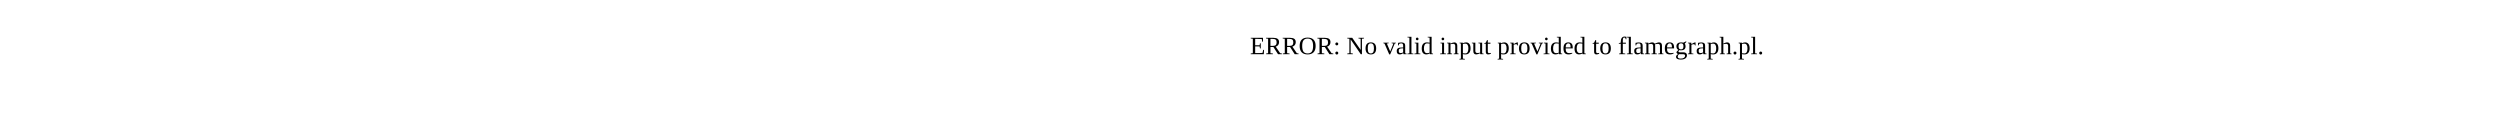
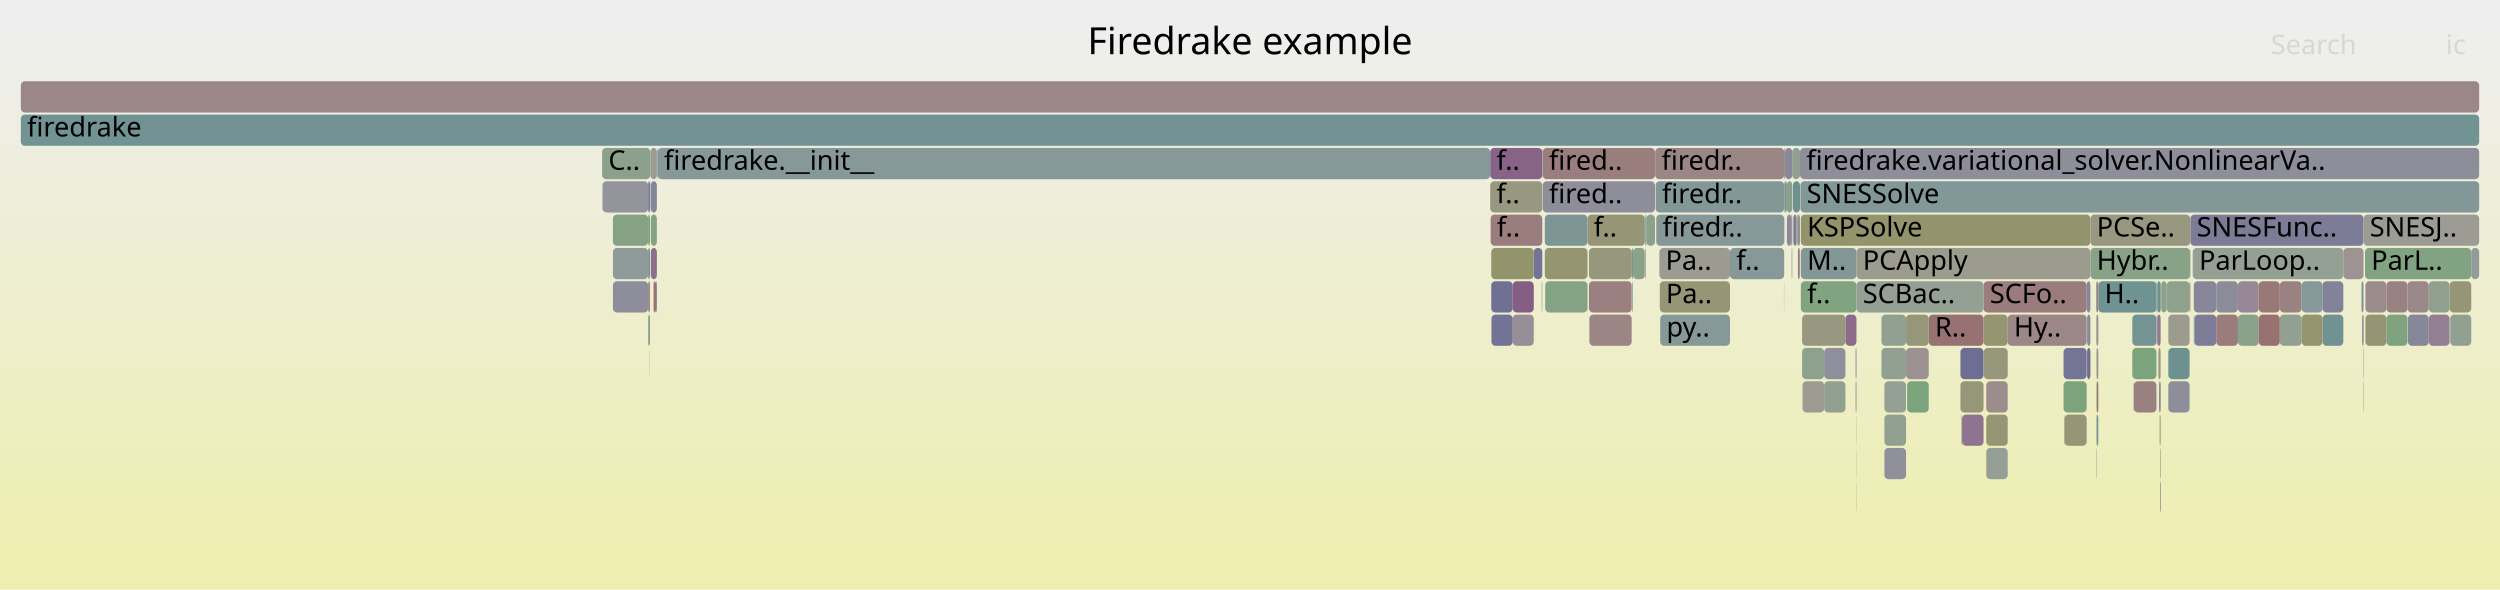
- <svg xmlns="http://www.w3.org/2000/svg" version="1.1" width="1200" height="65" viewBox="0 0 1200 65">
-   <text x="600.00" y="26">ERROR: No valid input provided to flamegraph.pl.</text>
+ <svg xmlns="http://www.w3.org/2000/svg" version="1.1" width="1200" height="283" viewBox="0 0 1200 283">
+   <defs>
+     <linearGradient id="background" y1="0" y2="1" x1="0" x2="0">
+       <stop stop-color="#eeeeee" offset="5%" />
+       <stop stop-color="#eeeeb0" offset="95%" />
+     </linearGradient>
+   </defs>
+   <style type="text/css">
+ 	text { font-family:Verdana; font-size:13px; fill:rgb(0,0,0); }
+ 	#search, #ignorecase { opacity:0.1; cursor:pointer; }
+ 	#search:hover, #search.show, #ignorecase:hover, #ignorecase.show { opacity:1; }
+ 	#subtitle { text-anchor:middle; font-color:rgb(160,160,160); }
+ 	#title { text-anchor:middle; font-size:18px}
+ 	#unzoom { cursor:pointer; }
+ 	#frames &gt; *:hover { stroke:black; stroke-width:0.5; cursor:pointer; }
+ 	.hide { display:none; }
+ 	.parent { opacity:0.5; }
+ </style>
+   <rect x="0.0" y="0" width="1200.0" height="283.0" fill="url(#background)" />
+   <text id="title" x="600.00" y="26">Firedrake example</text>
+   <text id="details" x="10.00" y="265"> </text>
+   <text id="unzoom" x="10.00" y="26" class="hide">Reset Zoom</text>
+   <text id="search" x="1090.00" y="26">Search</text>
+   <text id="ignorecase" x="1174.00" y="26">ic</text>
+   <text id="matched" x="1090.00" y="265"> </text>
+   <g id="frames">
+     <g>
+       <rect x="1006.5" y="151" width="0.7" height="15.0" fill="rgb(144.994,144.994,155.483)" rx="2" ry="2" />
+       <text x="1009.54" y="161.5" />
+     </g>
+     <g>
+       <rect x="1040.8" y="167" width="10.2" height="15.0" fill="rgb(108.652,145.206,145.206)" rx="2" ry="2" />
+       <text x="1043.82" y="177.5" />
+     </g>
+     <g>
+       <rect x="1094.3" y="151" width="10.5" height="15.0" fill="rgb(145.584,160.021,145.584)" rx="2" ry="2" />
+       <text x="1097.27" y="161.5" />
+     </g>
+     <g>
+       <rect x="863.6" y="119" width="0.4" height="15.0" fill="rgb(155.309,137.366,137.366)" rx="2" ry="2" />
+       <text x="866.58" y="129.5" />
+     </g>
+     <g>
+       <rect x="1006.5" y="199" width="0.7" height="15.0" fill="rgb(119.972,148.141,148.141)" rx="2" ry="2" />
+       <text x="1009.54" y="209.5" />
+     </g>
+     <g>
+       <rect x="941.0" y="183" width="11.1" height="15.0" fill="rgb(150.3,150.3,120.682)" rx="2" ry="2" />
+       <text x="944.02" y="193.5" />
+     </g>
+     <g>
+       <rect x="1001.8" y="167" width="1.6" height="15.0" fill="rgb(110.114,110.114,148.732)" rx="2" ry="2" />
+       <text x="1004.84" y="177.5" />
+     </g>
+     <g>
+       <rect x="925.8" y="151" width="26.3" height="15.0" fill="rgb(152.294,114.254,114.254)" rx="2" ry="2" />
+       <text x="928.77" y="161.5">R..</text>
+     </g>
+     <g>
+       <rect x="790.3" y="103" width="4.1" height="15.0" fill="rgb(140.473,160.853,140.473)" rx="2" ry="2" />
+       <text x="793.30" y="113.5" />
+     </g>
+     <g>
+       <rect x="991.0" y="199" width="10.6" height="15.0" fill="rgb(149.75,149.75,118.018)" rx="2" ry="2" />
+       <text x="993.96" y="209.5" />
+     </g>
+     <g>
+       <rect x="715.3" y="71" width="25.0" height="15.0" fill="rgb(135.065,99.229,135.065)" rx="2" ry="2" />
+       <text x="718.30" y="81.5">f..</text>
+     </g>
+     <g>
+       <rect x="740.5" y="71" width="53.9" height="15.0" fill="rgb(153.809,125.866,125.866)" rx="2" ry="2" />
+       <text x="743.48" y="81.5">fired..</text>
+     </g>
+     <g>
+       <rect x="953.4" y="215" width="10.3" height="15.0" fill="rgb(148.986,159.467,148.986)" rx="2" ry="2" />
+       <text x="956.37" y="225.5" />
+     </g>
+     <g>
+       <rect x="1124.8" y="119" width="9.7" height="15.0" fill="rgb(156.599,147.258,147.258)" rx="2" ry="2" />
+       <text x="1127.83" y="129.5" />
+     </g>
+     <g>
+       <rect x="1135.4" y="135" width="10.1" height="15.0" fill="rgb(155.504,138.865,138.865)" rx="2" ry="2" />
+       <text x="1138.39" y="145.5" />
+     </g>
+     <g>
+       <rect x="313.7" y="135" width="1.2" height="15.0" fill="rgb(152.38,114.916,114.916)" rx="2" ry="2" />
+       <text x="316.74" y="145.5" />
+     </g>
+     <g>
+       <rect x="311.1" y="135" width="0.9" height="15.0" fill="rgb(154.79,133.389,133.389)" rx="2" ry="2" />
+       <text x="314.07" y="145.5" />
+     </g>
+     <g>
+       <rect x="1134.3" y="167" width="0.2" height="15.0" fill="rgb(128.796,150.429,150.429)" rx="2" ry="2" />
+       <text x="1137.26" y="177.5" />
+     </g>
+     <g>
+       <rect x="952.1" y="151" width="11.6" height="15.0" fill="rgb(148.686,148.686,112.863)" rx="2" ry="2" />
+       <text x="955.10" y="161.5" />
+     </g>
+     <g>
+       <rect x="1006.5" y="167" width="0.7" height="15.0" fill="rgb(156.198,144.181,144.181)" rx="2" ry="2" />
+       <text x="1009.54" y="177.5" />
+     </g>
+     <g>
+       <rect x="953.4" y="199" width="10.3" height="15.0" fill="rgb(149.597,149.597,117.276)" rx="2" ry="2" />
+       <text x="956.37" y="209.5" />
+     </g>
+     <g>
+       <rect x="864.4" y="103" width="139.0" height="15.0" fill="rgb(147.769,147.769,108.42)" rx="2" ry="2" />
+       <text x="867.42" y="113.5">KSPSolve</text>
+     </g>
+     <g>
+       <rect x="864.0" y="71" width="326.0" height="15.0" fill="rgb(142.289,142.289,154.959)" rx="2" ry="2" />
+       <text x="867.04" y="81.5">firedrake.variational_solver.NonlinearVa..</text>
+     </g>
+     <g>
+       <rect x="311.1" y="119" width="0.9" height="15.0" fill="rgb(116.062,147.127,147.127)" rx="2" ry="2" />
+       <text x="314.07" y="129.5" />
+     </g>
+     <g>
+       <rect x="1114.8" y="151" width="10.0" height="15.0" fill="rgb(112.173,146.119,146.119)" rx="2" ry="2" />
+       <text x="1117.76" y="161.5" />
+     </g>
+     <g>
+       <rect x="952.2" y="167" width="11.5" height="15.0" fill="rgb(150.819,150.819,123.199)" rx="2" ry="2" />
+       <text x="955.24" y="177.5" />
+     </g>
+     <g>
+       <rect x="315.6" y="71" width="0.1" height="15.0" fill="rgb(133.015,151.522,151.522)" rx="2" ry="2" />
+       <text x="318.60" y="81.5" />
+     </g>
+     <g>
+       <rect x="1133.5" y="135" width="1.0" height="15.0" fill="rgb(127.237,150.024,150.024)" rx="2" ry="2" />
+       <text x="1136.50" y="145.5" />
+     </g>
+     <g>
+       <rect x="789.7" y="119" width="0.3" height="15.0" fill="rgb(155.197,136.512,136.512)" rx="2" ry="2" />
+       <text x="792.69" y="129.5" />
+     </g>
+     <g>
+       <rect x="1040.0" y="135" width="11.0" height="15.0" fill="rgb(141.029,160.763,141.029)" rx="2" ry="2" />
+       <text x="1042.98" y="145.5" />
+     </g>
+     <g>
+       <rect x="715.8" y="135" width="10.3" height="15.0" fill="rgb(111.653,111.653,149.03)" rx="2" ry="2" />
+       <text x="718.78" y="145.5" />
+     </g>
+     <g>
+       <rect x="1135.2" y="119" width="51.0" height="15.0" fill="rgb(129.993,162.559,129.993)" rx="2" ry="2" />
+       <text x="1138.18" y="129.5">ParL..</text>
+     </g>
+     <g>
+       <rect x="715.5" y="103" width="24.8" height="15.0" fill="rgb(153.739,125.335,125.335)" rx="2" ry="2" />
+       <text x="718.48" y="113.5">f..</text>
+     </g>
+     <g>
+       <rect x="311.9" y="167" width="0.1" height="15.0" fill="rgb(125.323,163.319,125.323)" rx="2" ry="2" />
+       <text x="314.92" y="177.5" />
+     </g>
+     <g>
+       <rect x="1175.8" y="135" width="10.4" height="15.0" fill="rgb(149.777,149.777,118.148)" rx="2" ry="2" />
+       <text x="1178.84" y="145.5" />
+     </g>
+     <g>
+       <rect x="1165.8" y="151" width="10.0" height="15.0" fill="rgb(146.069,127.428,146.069)" rx="2" ry="2" />
+       <text x="1168.82" y="161.5" />
+     </g>
+     <g>
+       <rect x="860.3" y="71" width="3.7" height="15.0" fill="rgb(145.57,160.023,145.57)" rx="2" ry="2" />
+       <text x="863.32" y="81.5" />
+     </g>
+     <g>
+       <rect x="312.4" y="87" width="2.9" height="15.0" fill="rgb(133.451,133.451,153.249)" rx="2" ry="2" />
+       <text x="315.42" y="97.5" />
+     </g>
+     <g>
+       <rect x="1051.3" y="103" width="0.1" height="15.0" fill="rgb(154.876,154.876,142.859)" rx="2" ry="2" />
+       <text x="1054.26" y="113.5" />
+     </g>
+     <g>
+       <rect x="789.5" y="103" width="0.5" height="15.0" fill="rgb(146.356,159.896,146.356)" rx="2" ry="2" />
+       <text x="792.53" y="113.5" />
+     </g>
+     <g>
+       <rect x="1094.3" y="135" width="10.5" height="15.0" fill="rgb(154.38,130.248,130.248)" rx="2" ry="2" />
+       <text x="1097.27" y="145.5" />
+     </g>
+     <g>
+       <rect x="1104.8" y="151" width="10.0" height="15.0" fill="rgb(148.359,148.359,111.277)" rx="2" ry="2" />
+       <text x="1107.84" y="161.5" />
+     </g>
+     <g>
+       <rect x="1006.3" y="215" width="0.2" height="15.0" fill="rgb(143.722,154.298,154.298)" rx="2" ry="2" />
+       <text x="1009.32" y="225.5" />
+     </g>
+     <g>
+       <rect x="740.3" y="71" width="0.2" height="15.0" fill="rgb(132.731,162.114,132.731)" rx="2" ry="2" />
+       <text x="743.33" y="81.5" />
+     </g>
+     <g>
+       <rect x="740.0" y="135" width="0.3" height="15.0" fill="rgb(147.702,159.676,147.702)" rx="2" ry="2" />
+       <text x="742.98" y="145.5" />
+     </g>
+     <g>
+       <rect x="864.4" y="119" width="26.7" height="15.0" fill="rgb(131.111,151.029,151.029)" rx="2" ry="2" />
+       <text x="867.42" y="129.5">M..</text>
+     </g>
+     <g>
+       <rect x="294.2" y="135" width="16.9" height="15.0" fill="rgb(140.664,140.664,154.645)" rx="2" ry="2" />
+       <text x="297.19" y="145.5" />
+     </g>
+     <g>
+       <rect x="1074.2" y="151" width="10.0" height="15.0" fill="rgb(138.46,161.181,138.46)" rx="2" ry="2" />
+       <text x="1077.19" y="161.5" />
+     </g>
+     <g>
+       <rect x="1051.0" y="135" width="0.3" height="15.0" fill="rgb(152.066,112.504,112.504)" rx="2" ry="2" />
+       <text x="1053.96" y="145.5" />
+     </g>
+     <g>
+       <rect x="311.1" y="87" width="0.9" height="15.0" fill="rgb(122.431,122.431,151.116)" rx="2" ry="2" />
+       <text x="314.07" y="97.5" />
+     </g>
+     <g>
+       <rect x="1063.8" y="135" width="10.4" height="15.0" fill="rgb(138.845,138.845,154.293)" rx="2" ry="2" />
+       <text x="1066.79" y="145.5" />
+     </g>
+     <g>
+       <rect x="941.5" y="199" width="0.3" height="15.0" fill="rgb(152.61,152.61,131.881)" rx="2" ry="2" />
+       <text x="944.49" y="209.5" />
+     </g>
+     <g>
+       <rect x="890.7" y="167" width="0.4" height="15.0" fill="rgb(125.108,125.108,151.634)" rx="2" ry="2" />
+       <text x="893.74" y="177.5" />
+     </g>
+     <g>
+       <rect x="864.2" y="87" width="325.8" height="15.0" fill="rgb(129.808,150.691,150.691)" rx="2" ry="2" />
+       <text x="867.18" y="97.5">SNESSolve</text>
+     </g>
+     <g>
+       <rect x="904.5" y="183" width="10.4" height="15.0" fill="rgb(148.418,159.56,148.418)" rx="2" ry="2" />
+       <text x="907.53" y="193.5" />
+     </g>
+     <g>
+       <rect x="1134.3" y="183" width="0.2" height="15.0" fill="rgb(156.675,147.841,147.841)" rx="2" ry="2" />
+       <text x="1137.26" y="193.5" />
+     </g>
+     <g>
+       <rect x="860.8" y="103" width="1.5" height="15.0" fill="rgb(123.758,123.758,151.373)" rx="2" ry="2" />
+       <text x="863.78" y="113.5" />
+     </g>
+     <g>
+       <rect x="1051.4" y="103" width="83.1" height="15.0" fill="rgb(124.41,124.41,151.499)" rx="2" ry="2" />
+       <text x="1054.40" y="113.5">SNESFunc..</text>
+     </g>
+     <g>
+       <rect x="1040.8" y="183" width="10.2" height="15.0" fill="rgb(141.649,141.649,154.835)" rx="2" ry="2" />
+       <text x="1043.82" y="193.5" />
+     </g>
+     <g>
+       <rect x="736.2" y="119" width="4.1" height="15.0" fill="rgb(115.974,115.974,149.866)" rx="2" ry="2" />
+       <text x="739.24" y="129.5" />
+     </g>
+     <g>
+       <rect x="1051.3" y="135" width="0.1" height="15.0" fill="rgb(135.826,135.826,153.708)" rx="2" ry="2" />
+       <text x="1054.26" y="145.5" />
+     </g>
+     <g>
+       <rect x="856.3" y="135" width="0.1" height="15.0" fill="rgb(134.522,161.822,134.522)" rx="2" ry="2" />
+       <text x="859.31" y="145.5" />
+     </g>
+     <g>
+       <rect x="312.4" y="103" width="2.9" height="15.0" fill="rgb(131.711,162.28,131.711)" rx="2" ry="2" />
+       <text x="315.42" y="113.5" />
+     </g>
+     <g>
+       <rect x="857.7" y="103" width="2.1" height="15.0" fill="rgb(138.004,138.004,154.13)" rx="2" ry="2" />
+       <text x="860.69" y="113.5" />
+     </g>
+     <g>
+       <rect x="830.4" y="119" width="26.0" height="15.0" fill="rgb(133.856,151.74,151.74)" rx="2" ry="2" />
+       <text x="833.41" y="129.5">f..</text>
+     </g>
+     <g>
+       <rect x="862.3" y="103" width="0.7" height="15.0" fill="rgb(153.719,153.719,137.254)" rx="2" ry="2" />
+       <text x="865.29" y="113.5" />
+     </g>
+     <g>
+       <rect x="289.0" y="71" width="23.2" height="15.0" fill="rgb(139.129,161.072,139.129)" rx="2" ry="2" />
+       <text x="292.02" y="81.5">C..</text>
+     </g>
+     <g>
+       <rect x="1084.2" y="135" width="10.1" height="15.0" fill="rgb(153.089,120.349,120.349)" rx="2" ry="2" />
+       <text x="1087.22" y="145.5" />
+     </g>
+     <g>
+       <rect x="1024.3" y="183" width="10.8" height="15.0" fill="rgb(154.25,129.25,129.25)" rx="2" ry="2" />
+       <text x="1027.33" y="193.5" />
+     </g>
+     <g>
+       <rect x="794.5" y="71" width="61.9" height="15.0" fill="rgb(154.858,133.909,133.909)" rx="2" ry="2" />
+       <text x="797.54" y="81.5">firedr..</text>
+     </g>
+     <g>
+       <rect x="1003.4" y="103" width="47.9" height="15.0" fill="rgb(151.931,151.931,128.59)" rx="2" ry="2" />
+       <text x="1006.42" y="113.5">PCSe..</text>
+     </g>
+     <g>
+       <rect x="762.7" y="135" width="20.5" height="15.0" fill="rgb(154.142,128.42,128.42)" rx="2" ry="2" />
+       <text x="765.74" y="145.5" />
+     </g>
+     <g>
+       <rect x="915.4" y="183" width="10.4" height="15.0" fill="rgb(124.146,163.511,124.146)" rx="2" ry="2" />
+       <text x="918.41" y="193.5" />
+     </g>
+     <g>
+       <rect x="860.6" y="87" width="3.4" height="15.0" fill="rgb(108.69,145.216,145.216)" rx="2" ry="2" />
+       <text x="863.62" y="97.5" />
+     </g>
+     <g>
+       <rect x="1176.1" y="151" width="10.1" height="15.0" fill="rgb(145.677,160.006,145.677)" rx="2" ry="2" />
+       <text x="1179.07" y="161.5" />
+     </g>
+     <g>
+       <rect x="856.8" y="71" width="3.5" height="15.0" fill="rgb(136.739,136.739,153.885)" rx="2" ry="2" />
+       <text x="859.79" y="81.5" />
+     </g>
+     <g>
+       <rect x="740.5" y="87" width="53.9" height="15.0" fill="rgb(141.559,141.559,154.818)" rx="2" ry="2" />
+       <text x="743.48" y="97.5">fired..</text>
+     </g>
+     <g>
+       <rect x="783.5" y="135" width="0.3" height="15.0" fill="rgb(104.214,144.056,144.056)" rx="2" ry="2" />
+       <text x="786.47" y="145.5" />
+     </g>
+     <g>
+       <rect x="990.5" y="167" width="11.1" height="15.0" fill="rgb(115.762,115.762,149.825)" rx="2" ry="2" />
+       <text x="993.48" y="177.5" />
+     </g>
+     <g>
+       <rect x="1035.5" y="135" width="1.6" height="15.0" fill="rgb(108.398,145.14,145.14)" rx="2" ry="2" />
+       <text x="1038.54" y="145.5" />
+     </g>
+     <g>
+       <rect x="294.2" y="119" width="16.9" height="15.0" fill="rgb(142.937,154.095,154.095)" rx="2" ry="2" />
+       <text x="297.19" y="129.5" />
+     </g>
+     <g>
+       <rect x="952.1" y="135" width="49.5" height="15.0" fill="rgb(153.519,123.649,123.649)" rx="2" ry="2" />
+       <text x="955.10" y="145.5">SCFo..</text>
+     </g>
+     <g>
+       <rect x="891.1" y="119" width="112.3" height="15.0" fill="rgb(154.616,154.616,141.599)" rx="2" ry="2" />
+       <text x="894.14" y="129.5">PCApply</text>
+     </g>
+     <g>
+       <rect x="1133.9" y="151" width="0.6" height="15.0" fill="rgb(135.718,100.902,135.718)" rx="2" ry="2" />
+       <text x="1136.90" y="161.5" />
+     </g>
+     <g>
+       <rect x="741.5" y="119" width="20.5" height="15.0" fill="rgb(148.998,148.998,114.373)" rx="2" ry="2" />
+       <text x="744.53" y="129.5" />
+     </g>
+     <g>
+       <rect x="1006.2" y="135" width="1.0" height="15.0" fill="rgb(154.304,129.66,129.66)" rx="2" ry="2" />
+       <text x="1009.16" y="145.5" />
+     </g>
+     <g>
+       <rect x="1003.4" y="119" width="47.9" height="15.0" fill="rgb(136.003,161.581,136.003)" rx="2" ry="2" />
+       <text x="1006.42" y="129.5">Hybr..</text>
+     </g>
+     <g>
+       <rect x="1023.5" y="167" width="11.6" height="15.0" fill="rgb(124.156,163.509,124.156)" rx="2" ry="2" />
+       <text x="1026.47" y="177.5" />
+     </g>
+     <g>
+       <rect x="289.2" y="87" width="21.9" height="15.0" fill="rgb(147.521,147.521,155.972)" rx="2" ry="2" />
+       <text x="292.22" y="97.5" />
+     </g>
+     <g>
+       <rect x="311.1" y="103" width="0.9" height="15.0" fill="rgb(126.576,163.116,126.576)" rx="2" ry="2" />
+       <text x="314.07" y="113.5" />
+     </g>
+     <g>
+       <rect x="1063.8" y="151" width="10.4" height="15.0" fill="rgb(153.605,124.305,124.305)" rx="2" ry="2" />
+       <text x="1066.79" y="161.5" />
+     </g>
+     <g>
+       <rect x="1036.8" y="215" width="0.3" height="15.0" fill="rgb(139.061,161.083,139.061)" rx="2" ry="2" />
+       <text x="1039.82" y="225.5" />
+     </g>
+     <g>
+       <rect x="1024.2" y="183" width="0.1" height="15.0" fill="rgb(136.824,136.824,153.901)" rx="2" ry="2" />
+       <text x="1027.20" y="193.5" />
+     </g>
+     <g>
+       <rect x="865.2" y="183" width="10.4" height="15.0" fill="rgb(155.589,155.589,146.315)" rx="2" ry="2" />
+       <text x="868.16" y="193.5" />
+     </g>
+     <g>
+       <rect x="875.6" y="183" width="10.2" height="15.0" fill="rgb(145.453,160.043,145.453)" rx="2" ry="2" />
+       <text x="878.59" y="193.5" />
+     </g>
+     <g>
+       <rect x="1053.0" y="151" width="0.3" height="15.0" fill="rgb(151.114,159.121,151.114)" rx="2" ry="2" />
+       <text x="1055.99" y="161.5" />
+     </g>
+     <g>
+       <rect x="856.8" y="87" width="0.9" height="15.0" fill="rgb(123.969,149.177,149.177)" rx="2" ry="2" />
+       <text x="859.79" y="97.5" />
+     </g>
+     <g>
+       <rect x="1001.8" y="151" width="1.6" height="15.0" fill="rgb(138.087,138.087,154.146)" rx="2" ry="2" />
+       <text x="1004.84" y="161.5" />
+     </g>
+     <g>
+       <rect x="1165.8" y="135" width="10.0" height="15.0" fill="rgb(143.254,160.401,143.254)" rx="2" ry="2" />
+       <text x="1168.82" y="145.5" />
+     </g>
+     <g>
+       <rect x="1007.2" y="135" width="27.9" height="15.0" fill="rgb(110.513,145.688,145.688)" rx="2" ry="2" />
+       <text x="1010.20" y="145.5">H..</text>
+     </g>
+     <g>
+       <rect x="790.0" y="103" width="0.3" height="15.0" fill="rgb(109.297,145.373,145.373)" rx="2" ry="2" />
+       <text x="793.01" y="113.5" />
+     </g>
+     <g>
+       <rect x="314.9" y="135" width="0.4" height="15.0" fill="rgb(122.888,122.888,151.204)" rx="2" ry="2" />
+       <text x="317.94" y="145.5" />
+     </g>
+     <g>
+       <rect x="857.7" y="87" width="2.6" height="15.0" fill="rgb(137.459,161.344,137.459)" rx="2" ry="2" />
+       <text x="860.69" y="97.5" />
+     </g>
+     <g>
+       <rect x="1053.3" y="151" width="10.5" height="15.0" fill="rgb(124.717,124.717,151.558)" rx="2" ry="2" />
+       <text x="1056.34" y="161.5" />
+     </g>
+     <g>
+       <rect x="1035.1" y="135" width="0.4" height="15.0" fill="rgb(132.293,151.335,151.335)" rx="2" ry="2" />
+       <text x="1038.10" y="145.5" />
+     </g>
+     <g>
+       <rect x="1074.2" y="135" width="10.0" height="15.0" fill="rgb(149.526,136.285,149.526)" rx="2" ry="2" />
+       <text x="1077.19" y="145.5" />
+     </g>
+     <g>
+       <rect x="941.0" y="167" width="11.1" height="15.0" fill="rgb(110.491,110.491,148.805)" rx="2" ry="2" />
+       <text x="944.02" y="177.5" />
+     </g>
+     <g>
+       <rect x="990.8" y="199" width="0.2" height="15.0" fill="rgb(155.064,135.489,135.489)" rx="2" ry="2" />
+       <text x="993.84" y="209.5" />
+     </g>
+     <g>
+       <rect x="865.0" y="167" width="10.6" height="15.0" fill="rgb(141.427,160.698,141.427)" rx="2" ry="2" />
+       <text x="868.03" y="177.5" />
+     </g>
+     <g>
+       <rect x="860.0" y="119" width="0.3" height="15.0" fill="rgb(155.19,136.455,136.455)" rx="2" ry="2" />
+       <text x="862.97" y="129.5" />
+     </g>
+     <g>
+       <rect x="856.7" y="103" width="0.1" height="15.0" fill="rgb(116.762,116.762,150.019)" rx="2" ry="2" />
+       <text x="859.66" y="113.5" />
+     </g>
+     <g>
+       <rect x="885.8" y="151" width="5.3" height="15.0" fill="rgb(138.22,107.314,138.22)" rx="2" ry="2" />
+       <text x="888.85" y="161.5" />
+     </g>
+     <g>
+       <rect x="1052.5" y="119" width="72.3" height="15.0" fill="rgb(146.68,159.843,146.68)" rx="2" ry="2" />
+       <text x="1055.55" y="129.5">ParLoop..</text>
+     </g>
+     <g>
+       <rect x="1040.8" y="151" width="10.2" height="15.0" fill="rgb(154.768,154.768,142.336)" rx="2" ry="2" />
+       <text x="1043.82" y="161.5" />
+     </g>
+     <g>
+       <rect x="1036.8" y="199" width="0.3" height="15.0" fill="rgb(148.272,148.272,110.857)" rx="2" ry="2" />
+       <text x="1039.82" y="209.5" />
+     </g>
+     <g>
+       <rect x="762.7" y="119" width="20.5" height="15.0" fill="rgb(151.113,151.113,124.625)" rx="2" ry="2" />
+       <text x="765.74" y="129.5" />
+     </g>
+     <g>
+       <rect x="1051.3" y="119" width="0.1" height="15.0" fill="rgb(130.278,162.513,130.278)" rx="2" ry="2" />
+       <text x="1054.26" y="129.5" />
+     </g>
+     <g>
+       <rect x="856.4" y="87" width="0.4" height="15.0" fill="rgb(141.536,160.68,141.536)" rx="2" ry="2" />
+       <text x="859.45" y="97.5" />
+     </g>
+     <g>
+       <rect x="1006.3" y="199" width="0.2" height="15.0" fill="rgb(121.381,148.506,148.506)" rx="2" ry="2" />
+       <text x="1009.32" y="209.5" />
+     </g>
+     <g>
+       <rect x="1037.1" y="135" width="0.3" height="15.0" fill="rgb(135.608,161.645,135.608)" rx="2" ry="2" />
+       <text x="1040.14" y="145.5" />
+     </g>
+     <g>
+       <rect x="1006.3" y="167" width="0.2" height="15.0" fill="rgb(147.799,147.799,156.026)" rx="2" ry="2" />
+       <text x="1009.32" y="177.5" />
+     </g>
+     <g>
+       <rect x="726.1" y="151" width="10.1" height="15.0" fill="rgb(151.661,141.758,151.661)" rx="2" ry="2" />
+       <text x="729.07" y="161.5" />
+     </g>
+     <g>
+       <rect x="783.2" y="119" width="0.6" height="15.0" fill="rgb(107.159,144.819,144.819)" rx="2" ry="2" />
+       <text x="786.21" y="129.5" />
+     </g>
+     <g>
+       <rect x="1035.5" y="151" width="1.6" height="15.0" fill="rgb(143.23,120.151,143.23)" rx="2" ry="2" />
+       <text x="1038.54" y="161.5" />
+     </g>
+     <g>
+       <rect x="914.9" y="167" width="10.9" height="15.0" fill="rgb(156.408,145.795,145.795)" rx="2" ry="2" />
+       <text x="917.88" y="177.5" />
+     </g>
+     <g>
+       <rect x="863.0" y="103" width="1.0" height="15.0" fill="rgb(146.49,146.49,155.772)" rx="2" ry="2" />
+       <text x="865.95" y="113.5" />
+     </g>
+     <g>
+       <rect x="796.7" y="135" width="33.7" height="15.0" fill="rgb(149.761,149.761,118.074)" rx="2" ry="2" />
+       <text x="799.65" y="145.5">Pa..</text>
+     </g>
+     <g>
+       <rect x="796.5" y="119" width="33.9" height="15.0" fill="rgb(155.478,155.478,145.779)" rx="2" ry="2" />
+       <text x="799.46" y="129.5">Pa..</text>
+     </g>
+     <g>
+       <rect x="1006.2" y="151" width="0.3" height="15.0" fill="rgb(150.761,150.761,122.916)" rx="2" ry="2" />
+       <text x="1009.16" y="161.5" />
+     </g>
+     <g>
+       <rect x="312.2" y="71" width="3.1" height="15.0" fill="rgb(155.216,155.216,144.508)" rx="2" ry="2" />
+       <text x="315.19" y="81.5" />
+     </g>
+     <g>
+       <rect x="762.9" y="151" width="20.3" height="15.0" fill="rgb(154.736,132.974,132.974)" rx="2" ry="2" />
+       <text x="765.95" y="161.5" />
+     </g>
+     <g>
+       <rect x="941.8" y="199" width="10.3" height="15.0" fill="rgb(141.675,116.168,141.675)" rx="2" ry="2" />
+       <text x="944.82" y="209.5" />
+     </g>
+     <g>
+       <rect x="715.3" y="87" width="25.0" height="15.0" fill="rgb(151.729,151.729,127.609)" rx="2" ry="2" />
+       <text x="718.30" y="97.5">f..</text>
+     </g>
+     <g>
+       <rect x="914.9" y="151" width="10.9" height="15.0" fill="rgb(150.434,150.434,121.332)" rx="2" ry="2" />
+       <text x="917.88" y="161.5" />
+     </g>
+     <g>
+       <rect x="875.6" y="167" width="10.2" height="15.0" fill="rgb(143.222,143.222,155.14)" rx="2" ry="2" />
+       <text x="878.59" y="177.5" />
+     </g>
+     <g>
+       <rect x="715.8" y="119" width="20.4" height="15.0" fill="rgb(147.675,147.675,107.962)" rx="2" ry="2" />
+       <text x="718.78" y="129.5" />
+     </g>
+     <g>
+       <rect x="953.4" y="183" width="10.3" height="15.0" fill="rgb(155.787,141.032,141.032)" rx="2" ry="2" />
+       <text x="956.37" y="193.5" />
+     </g>
+     <g>
+       <rect x="904.5" y="199" width="10.4" height="15.0" fill="rgb(145.113,160.098,145.113)" rx="2" ry="2" />
+       <text x="907.53" y="209.5" />
+     </g>
+     <g>
+       <rect x="863.0" y="119" width="0.6" height="15.0" fill="rgb(153.057,120.104,120.104)" rx="2" ry="2" />
+       <text x="865.95" y="129.5" />
+     </g>
+     <g>
+       <rect x="864.4" y="135" width="26.7" height="15.0" fill="rgb(127.6,162.949,127.6)" rx="2" ry="2" />
+       <text x="867.42" y="145.5">f..</text>
+     </g>
+     <g>
+       <rect x="311.1" y="151" width="0.9" height="15.0" fill="rgb(140.047,160.923,140.047)" rx="2" ry="2" />
+       <text x="314.07" y="161.5" />
+     </g>
+     <g>
+       <rect x="1053.0" y="135" width="10.8" height="15.0" fill="rgb(134.696,134.696,153.489)" rx="2" ry="2" />
+       <text x="1055.99" y="145.5" />
+     </g>
+     <g>
+       <rect x="891.1" y="135" width="61.0" height="15.0" fill="rgb(146.77,159.828,146.77)" rx="2" ry="2" />
+       <text x="894.14" y="145.5">SCBac..</text>
+     </g>
+     <g>
+       <rect x="741.7" y="135" width="20.3" height="15.0" fill="rgb(132.289,162.186,132.289)" rx="2" ry="2" />
+       <text x="744.68" y="145.5" />
+     </g>
+     <g>
+       <rect x="294.2" y="103" width="16.9" height="15.0" fill="rgb(132.995,162.071,132.995)" rx="2" ry="2" />
+       <text x="297.19" y="113.5" />
+     </g>
+     <g>
+       <rect x="1084.2" y="151" width="10.1" height="15.0" fill="rgb(152.148,113.132,113.132)" rx="2" ry="2" />
+       <text x="1087.22" y="161.5" />
+     </g>
+     <g>
+       <rect x="1024.1" y="183" width="0.1" height="15.0" fill="rgb(107.171,144.822,144.822)" rx="2" ry="2" />
+       <text x="1027.06" y="193.5" />
+     </g>
+     <g>
+       <rect x="794.4" y="71" width="0.1" height="15.0" fill="rgb(145.61,160.017,145.61)" rx="2" ry="2" />
+       <text x="797.35" y="81.5" />
+     </g>
+     <g>
+       <rect x="741.5" y="103" width="20.5" height="15.0" fill="rgb(125.148,149.483,149.483)" rx="2" ry="2" />
+       <text x="744.53" y="113.5" />
+     </g>
+     <g>
+       <rect x="315.3" y="71" width="0.3" height="15.0" fill="rgb(110.297,145.633,145.633)" rx="2" ry="2" />
+       <text x="318.31" y="81.5" />
+     </g>
+     <g>
+       <rect x="890.7" y="183" width="0.4" height="15.0" fill="rgb(146.804,129.311,146.804)" rx="2" ry="2" />
+       <text x="893.74" y="193.5" />
+     </g>
+     <g>
+       <rect x="1155.6" y="135" width="10.2" height="15.0" fill="rgb(155.258,136.98,136.98)" rx="2" ry="2" />
+       <text x="1158.60" y="145.5" />
+     </g>
+     <g>
+       <rect x="990.5" y="183" width="11.1" height="15.0" fill="rgb(125.315,163.321,125.315)" rx="2" ry="2" />
+       <text x="993.48" y="193.5" />
+     </g>
+     <g>
+       <rect x="783.8" y="119" width="5.7" height="15.0" fill="rgb(137.678,161.308,137.678)" rx="2" ry="2" />
+       <text x="786.80" y="129.5" />
+     </g>
+     <g>
+       <rect x="1037.4" y="135" width="2.6" height="15.0" fill="rgb(140.916,160.781,140.916)" rx="2" ry="2" />
+       <text x="1040.41" y="145.5" />
+     </g>
+     <g>
+       <rect x="865.0" y="151" width="20.8" height="15.0" fill="rgb(151.81,151.81,128.003)" rx="2" ry="2" />
+       <text x="868.03" y="161.5" />
+     </g>
+     <g>
+       <rect x="1035.2" y="151" width="0.3" height="15.0" fill="rgb(153.338,122.261,122.261)" rx="2" ry="2" />
+       <text x="1038.24" y="161.5" />
+     </g>
+     <g>
+       <rect x="903.1" y="167" width="11.8" height="15.0" fill="rgb(145.258,160.074,145.258)" rx="2" ry="2" />
+       <text x="906.09" y="177.5" />
+     </g>
+     <g>
+       <rect x="795.0" y="103" width="61.4" height="15.0" fill="rgb(133.995,151.777,151.777)" rx="2" ry="2" />
+       <text x="797.99" y="113.5">firedr..</text>
+     </g>
+     <g>
+       <rect x="903.1" y="151" width="11.8" height="15.0" fill="rgb(145.559,160.025,145.559)" rx="2" ry="2" />
+       <text x="906.09" y="161.5" />
+     </g>
+     <g>
+       <rect x="794.7" y="87" width="61.7" height="15.0" fill="rgb(131.778,151.202,151.202)" rx="2" ry="2" />
+       <text x="797.73" y="97.5">firedr..</text>
+     </g>
+     <g>
+       <rect x="1104.8" y="135" width="10.0" height="15.0" fill="rgb(134.427,151.888,151.888)" rx="2" ry="2" />
+       <text x="1107.84" y="145.5" />
+     </g>
+     <g>
+       <rect x="1145.5" y="151" width="10.1" height="15.0" fill="rgb(127.164,163.02,127.164)" rx="2" ry="2" />
+       <text x="1148.51" y="161.5" />
+     </g>
+     <g>
+       <rect x="10.0" y="39" width="1180.0" height="15.0" fill="rgb(154.948,134.604,134.604)" rx="2" ry="2" />
+       <text x="13.00" y="49.5" />
+     </g>
+     <g>
+       <rect x="312.4" y="119" width="2.9" height="15.0" fill="rgb(139.557,110.74,139.557)" rx="2" ry="2" />
+       <text x="315.42" y="129.5" />
+     </g>
+     <g>
+       <rect x="1145.5" y="135" width="10.1" height="15.0" fill="rgb(154.343,129.965,129.965)" rx="2" ry="2" />
+       <text x="1148.51" y="145.5" />
+     </g>
+     <g>
+       <rect x="1036.4" y="183" width="0.7" height="15.0" fill="rgb(119.242,119.242,150.498)" rx="2" ry="2" />
+       <text x="1039.36" y="193.5" />
+     </g>
+     <g>
+       <rect x="891.0" y="199" width="0.1" height="15.0" fill="rgb(149.227,135.518,149.227)" rx="2" ry="2" />
+       <text x="894.00" y="209.5" />
+     </g>
+     <g>
+       <rect x="1006.3" y="183" width="0.2" height="15.0" fill="rgb(126.573,163.116,126.573)" rx="2" ry="2" />
+       <text x="1009.32" y="193.5" />
+     </g>
+     <g>
+       <rect x="904.5" y="215" width="10.4" height="15.0" fill="rgb(143.557,143.557,155.205)" rx="2" ry="2" />
+       <text x="907.53" y="225.5" />
+     </g>
+     <g>
+       <rect x="1023.5" y="151" width="11.6" height="15.0" fill="rgb(115.812,147.062,147.062)" rx="2" ry="2" />
+       <text x="1026.47" y="161.5" />
+     </g>
+     <g>
+       <rect x="796.9" y="151" width="33.5" height="15.0" fill="rgb(135.417,152.145,152.145)" rx="2" ry="2" />
+       <text x="799.90" y="161.5">py..</text>
+     </g>
+     <g>
+       <rect x="762.0" y="103" width="27.5" height="15.0" fill="rgb(149.986,149.986,119.162)" rx="2" ry="2" />
+       <text x="764.97" y="113.5">f..</text>
+     </g>
+     <g>
+       <rect x="1036.8" y="231" width="0.3" height="15.0" fill="rgb(119.834,119.834,150.613)" rx="2" ry="2" />
+       <text x="1039.82" y="241.5" />
+     </g>
+     <g>
+       <rect x="715.9" y="151" width="10.2" height="15.0" fill="rgb(114.943,114.943,149.666)" rx="2" ry="2" />
+       <text x="718.92" y="161.5" />
+     </g>
+     <g>
+       <rect x="1114.8" y="135" width="10.0" height="15.0" fill="rgb(130.404,130.404,152.659)" rx="2" ry="2" />
+       <text x="1117.76" y="145.5" />
+     </g>
+     <g>
+       <rect x="1155.8" y="151" width="10.0" height="15.0" fill="rgb(134.955,134.955,153.54)" rx="2" ry="2" />
+       <text x="1158.76" y="161.5" />
+     </g>
+     <g>
+       <rect x="1135.4" y="151" width="10.1" height="15.0" fill="rgb(149.432,149.432,116.478)" rx="2" ry="2" />
+       <text x="1138.39" y="161.5" />
+     </g>
+     <g>
+       <rect x="1134.5" y="103" width="55.5" height="15.0" fill="rgb(155.838,155.838,147.525)" rx="2" ry="2" />
+       <text x="1137.48" y="113.5">SNESJ..</text>
+     </g>
+     <g>
+       <rect x="1186.2" y="119" width="3.8" height="15.0" fill="rgb(146.56,155.034,155.034)" rx="2" ry="2" />
+       <text x="1189.19" y="129.5" />
+     </g>
+     <g>
+       <rect x="891.0" y="231" width="0.1" height="15.0" fill="rgb(122.984,148.922,148.922)" rx="2" ry="2" />
+       <text x="894.00" y="241.5" />
+     </g>
+     <g>
+       <rect x="856.4" y="71" width="0.4" height="15.0" fill="rgb(153.855,126.224,126.224)" rx="2" ry="2" />
+       <text x="859.45" y="81.5" />
+     </g>
+     <g>
+       <rect x="1036.0" y="167" width="1.1" height="15.0" fill="rgb(152.833,152.833,132.96)" rx="2" ry="2" />
+       <text x="1039.00" y="177.5" />
+     </g>
+     <g>
+       <rect x="315.7" y="71" width="399.6" height="15.0" fill="rgb(134.891,152.009,152.009)" rx="2" ry="2" />
+       <text x="318.73" y="81.5">firedrake.__init__</text>
+     </g>
+     <g>
+       <rect x="10.0" y="55" width="1180.0" height="15.0" fill="rgb(113.786,146.537,146.537)" rx="2" ry="2" />
+       <text x="13.00" y="65.5">firedrake</text>
+     </g>
+     <g>
+       <rect x="312.0" y="87" width="0.2" height="15.0" fill="rgb(154.797,154.797,142.476)" rx="2" ry="2" />
+       <text x="315.04" y="97.5" />
+     </g>
+     <g>
+       <rect x="1001.6" y="135" width="1.8" height="15.0" fill="rgb(136.26,136.26,153.792)" rx="2" ry="2" />
+       <text x="1004.64" y="145.5" />
+     </g>
+     <g>
+       <rect x="1006.5" y="183" width="0.7" height="15.0" fill="rgb(152.553,116.239,116.239)" rx="2" ry="2" />
+       <text x="1009.54" y="193.5" />
+     </g>
+     <g>
+       <rect x="891.0" y="215" width="0.1" height="15.0" fill="rgb(141.813,153.803,153.803)" rx="2" ry="2" />
+       <text x="894.00" y="225.5" />
+     </g>
+     <g>
+       <rect x="726.1" y="135" width="10.1" height="15.0" fill="rgb(133.056,94.081,133.056)" rx="2" ry="2" />
+       <text x="729.07" y="145.5" />
+     </g>
+     <g>
+       <rect x="859.8" y="103" width="0.5" height="15.0" fill="rgb(154.149,128.478,128.478)" rx="2" ry="2" />
+       <text x="862.84" y="113.5" />
+     </g>
+     <g>
+       <rect x="1036.6" y="199" width="0.2" height="15.0" fill="rgb(146.565,159.861,146.565)" rx="2" ry="2" />
+       <text x="1039.62" y="209.5" />
+     </g>
+     <g>
+       <rect x="963.7" y="151" width="37.9" height="15.0" fill="rgb(154.971,134.777,134.777)" rx="2" ry="2" />
+       <text x="966.67" y="161.5">Hy..</text>
+     </g>
+   </g>
</svg>
